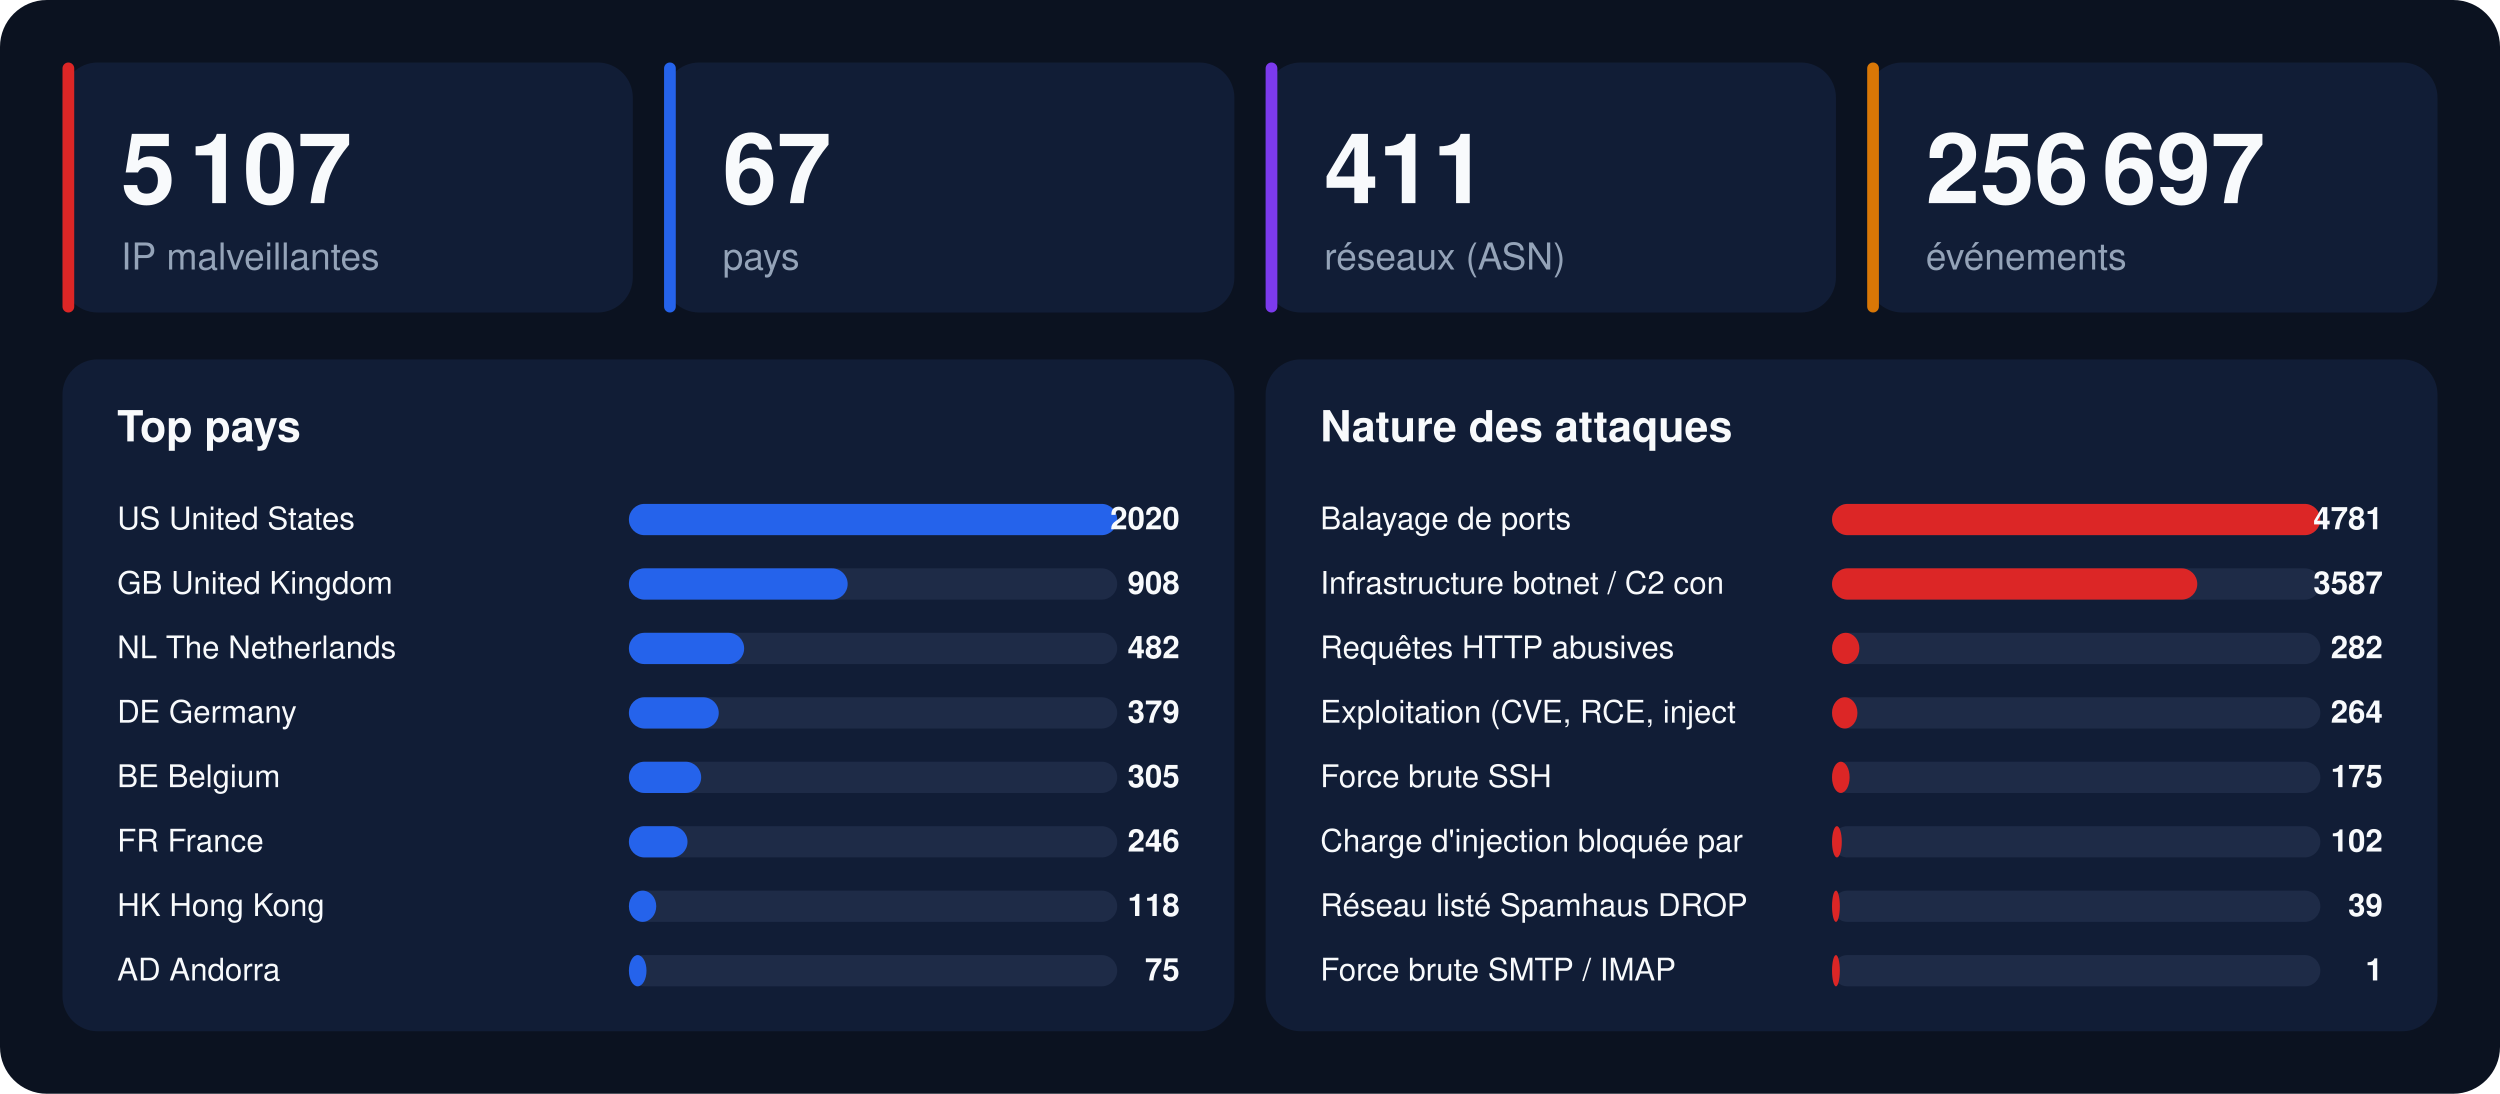
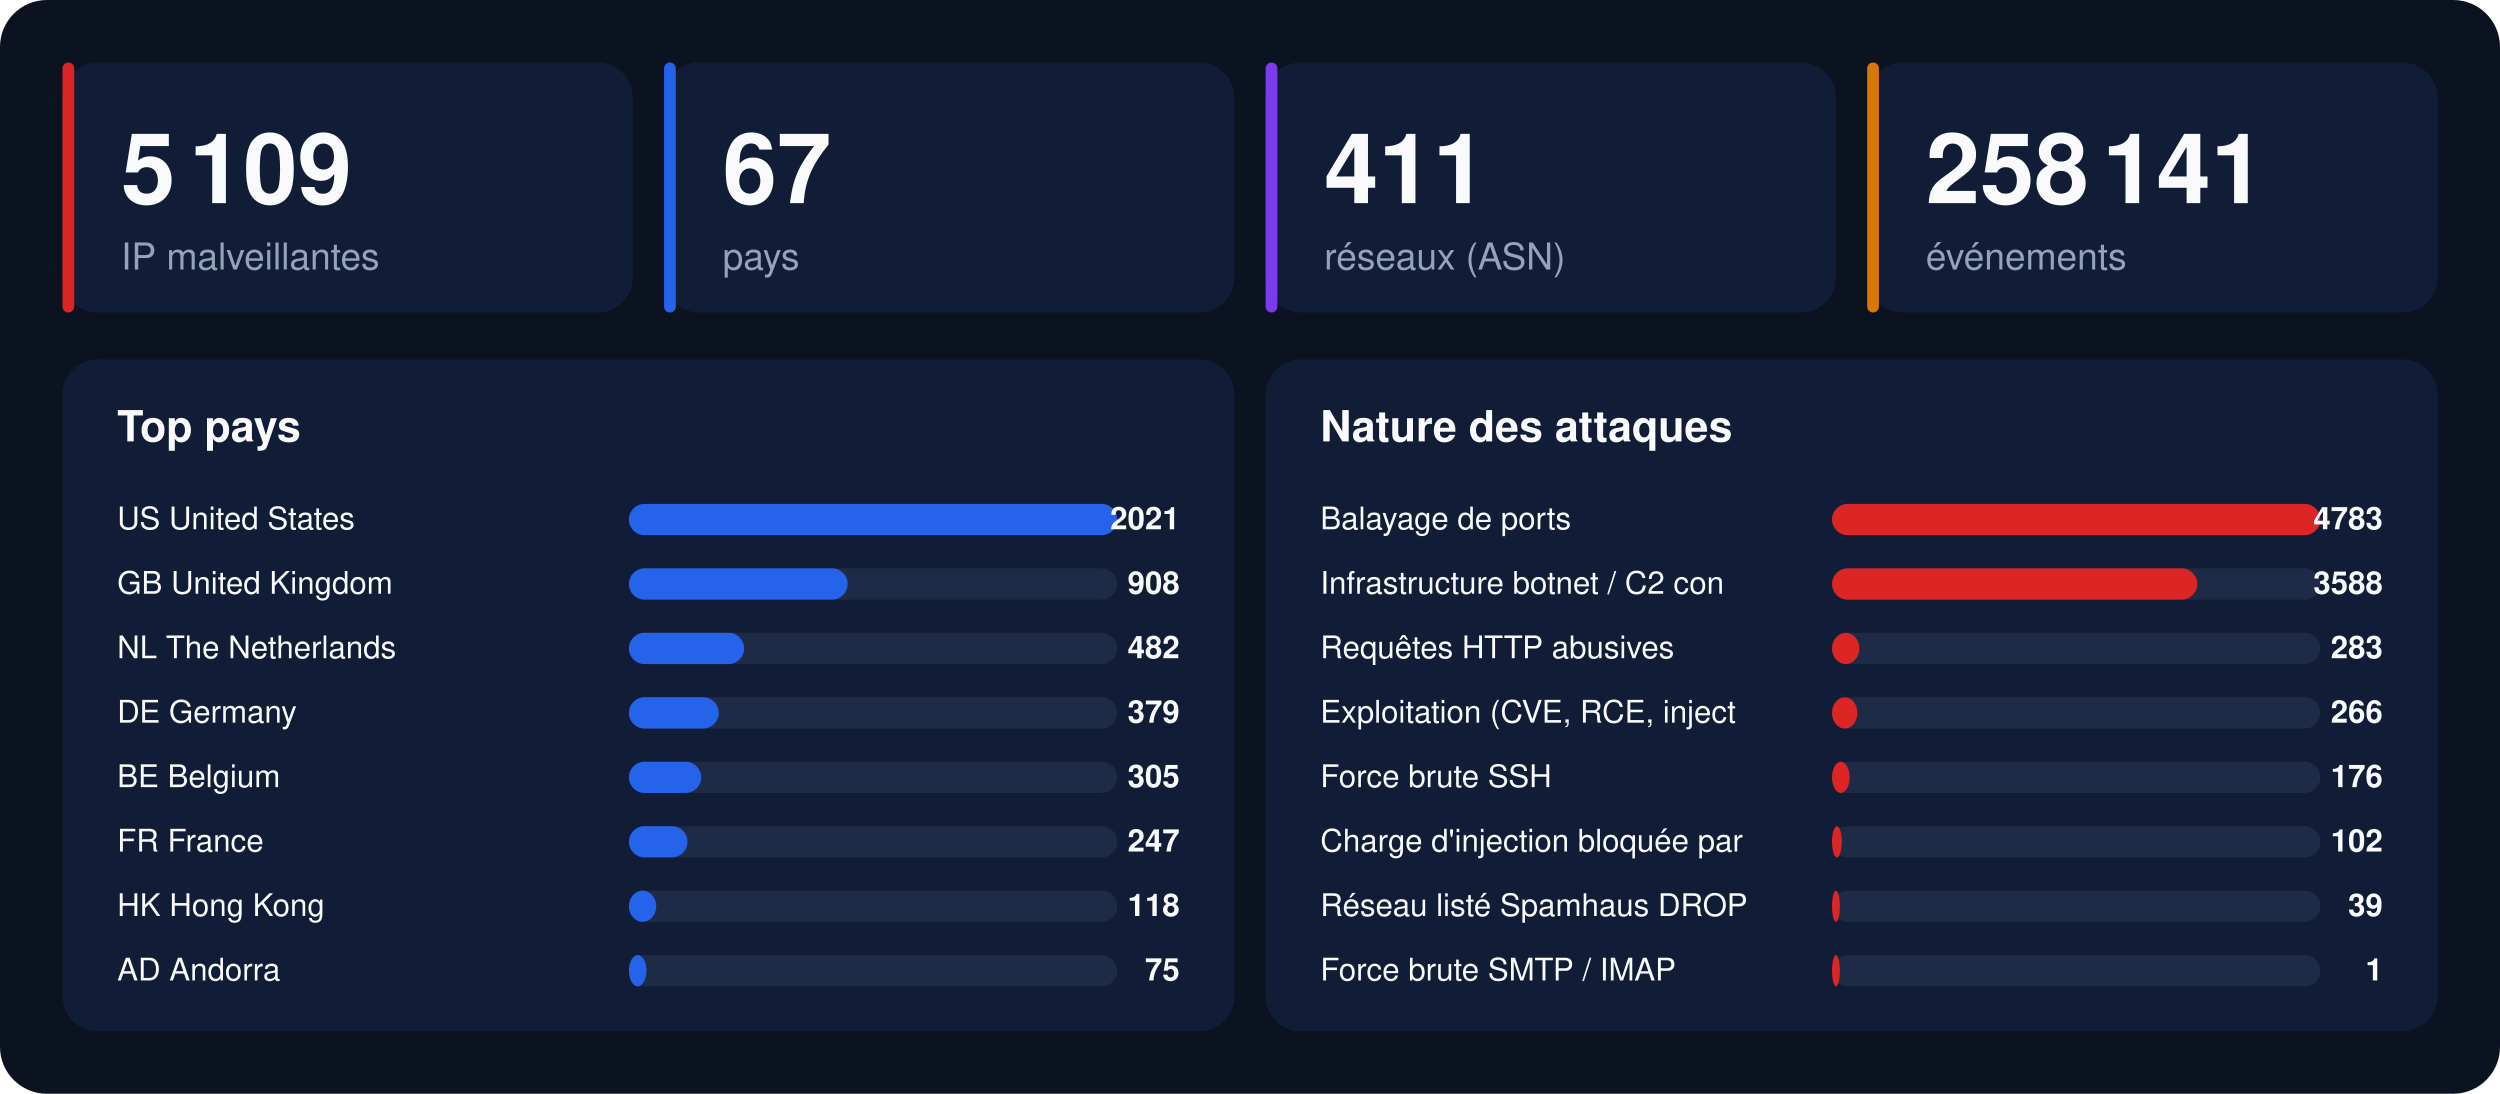
<svg xmlns="http://www.w3.org/2000/svg" width="1280" height="560" viewBox="0 0 1280 560" font-family="-apple-system,BlinkMacSystemFont,'Segoe UI',Helvetica,Arial,sans-serif">
  <rect width="1280" height="560" rx="24" fill="#0b1220" />
  <rect x="32" y="32" width="292" height="128" rx="18" fill="#111d36" />
  <rect x="32" y="32" width="6" height="128" rx="3" fill="#dc2626" />
-   <text x="62" y="104" font-size="50" font-weight="800" fill="#f8fafc">5 107</text>
+   <text x="62" y="104" font-size="50" font-weight="800" fill="#f8fafc">5 109</text>
  <text x="62" y="138" font-size="19" fill="#94a3b8">IP malveillantes</text>
  <rect x="340" y="32" width="292" height="128" rx="18" fill="#111d36" />
  <rect x="340" y="32" width="6" height="128" rx="3" fill="#2563eb" />
  <text x="370" y="104" font-size="50" font-weight="800" fill="#f8fafc">67</text>
  <text x="370" y="138" font-size="19" fill="#94a3b8">pays</text>
  <rect x="648" y="32" width="292" height="128" rx="18" fill="#111d36" />
  <rect x="648" y="32" width="6" height="128" rx="3" fill="#7c3aed" />
  <text x="678" y="104" font-size="50" font-weight="800" fill="#f8fafc">411</text>
  <text x="678" y="138" font-size="19" fill="#94a3b8">réseaux (ASN)</text>
  <rect x="956" y="32" width="292" height="128" rx="18" fill="#111d36" />
  <rect x="956" y="32" width="6" height="128" rx="3" fill="#d97706" />
-   <text x="986" y="104" font-size="50" font-weight="800" fill="#f8fafc">256 697</text>
+   <text x="986" y="104" font-size="50" font-weight="800" fill="#f8fafc">258 141</text>
  <text x="986" y="138" font-size="19" fill="#94a3b8">événements</text>
  <rect x="32" y="184" width="600" height="344" rx="18" fill="#111d36" />
  <text x="60" y="226" font-size="22" font-weight="700" fill="#f8fafc">Top pays</text>
  <text x="60" y="271" font-size="16" fill="#f8fafc">US  United States</text>
  <rect x="322" y="258" width="250" height="16" rx="8" fill="#1e2b47" />
  <rect x="322" y="258" width="250" height="16" rx="8" fill="#2563eb" />
-   <text x="604" y="271" font-size="16" font-weight="700" text-anchor="end" fill="#f8fafc">2020</text>
+   <text x="604" y="271" font-size="16" font-weight="700" text-anchor="end" fill="#f8fafc">2021</text>
  <text x="60" y="304" font-size="16" fill="#f8fafc">GB  United Kingdom</text>
  <rect x="322" y="291" width="250" height="16" rx="8" fill="#1e2b47" />
  <rect x="322" y="291" width="112" height="16" rx="8" fill="#2563eb" />
  <text x="604" y="304" font-size="16" font-weight="700" text-anchor="end" fill="#f8fafc">908</text>
  <text x="60" y="337" font-size="16" fill="#f8fafc">NL  The Netherlands</text>
  <rect x="322" y="324" width="250" height="16" rx="8" fill="#1e2b47" />
  <rect x="322" y="324" width="59" height="16" rx="8" fill="#2563eb" />
  <text x="604" y="337" font-size="16" font-weight="700" text-anchor="end" fill="#f8fafc">482</text>
  <text x="60" y="370" font-size="16" fill="#f8fafc">DE  Germany</text>
  <rect x="322" y="357" width="250" height="16" rx="8" fill="#1e2b47" />
  <rect x="322" y="357" width="46" height="16" rx="8" fill="#2563eb" />
  <text x="604" y="370" font-size="16" font-weight="700" text-anchor="end" fill="#f8fafc">379</text>
  <text x="60" y="403" font-size="16" fill="#f8fafc">BE  Belgium</text>
  <rect x="322" y="390" width="250" height="16" rx="8" fill="#1e2b47" />
  <rect x="322" y="390" width="37" height="16" rx="8" fill="#2563eb" />
  <text x="604" y="403" font-size="16" font-weight="700" text-anchor="end" fill="#f8fafc">305</text>
  <text x="60" y="436" font-size="16" fill="#f8fafc">FR  France</text>
  <rect x="322" y="423" width="250" height="16" rx="8" fill="#1e2b47" />
  <rect x="322" y="423" width="30" height="16" rx="8" fill="#2563eb" />
-   <text x="604" y="436" font-size="16" font-weight="700" text-anchor="end" fill="#f8fafc">246</text>
+   <text x="604" y="436" font-size="16" font-weight="700" text-anchor="end" fill="#f8fafc">247</text>
  <text x="60" y="469" font-size="16" fill="#f8fafc">HK  Hong Kong</text>
  <rect x="322" y="456" width="250" height="16" rx="8" fill="#1e2b47" />
  <rect x="322" y="456" width="14" height="16" rx="8" fill="#2563eb" />
  <text x="604" y="469" font-size="16" font-weight="700" text-anchor="end" fill="#f8fafc">118</text>
  <text x="60" y="502" font-size="16" fill="#f8fafc">AD  Andorra</text>
  <rect x="322" y="489" width="250" height="16" rx="8" fill="#1e2b47" />
  <rect x="322" y="489" width="9" height="16" rx="8" fill="#2563eb" />
  <text x="604" y="502" font-size="16" font-weight="700" text-anchor="end" fill="#f8fafc">75</text>
  <rect x="648" y="184" width="600" height="344" rx="18" fill="#111d36" />
  <text x="676" y="226" font-size="22" font-weight="700" fill="#f8fafc">Nature des attaques</text>
  <text x="676" y="271" font-size="16" fill="#f8fafc">Balayage de ports</text>
  <rect x="938" y="258" width="250" height="16" rx="8" fill="#1e2b47" />
  <rect x="938" y="258" width="250" height="16" rx="8" fill="#dc2626" />
-   <text x="1220" y="271" font-size="16" font-weight="700" text-anchor="end" fill="#f8fafc">4781</text>
+   <text x="1220" y="271" font-size="16" font-weight="700" text-anchor="end" fill="#f8fafc">4783</text>
  <text x="676" y="304" font-size="16" fill="#f8fafc">Infrastructure botnet / C2 con</text>
  <rect x="938" y="291" width="250" height="16" rx="8" fill="#1e2b47" />
  <rect x="938" y="291" width="187" height="16" rx="8" fill="#dc2626" />
-   <text x="1220" y="304" font-size="16" font-weight="700" text-anchor="end" fill="#f8fafc">3587</text>
+   <text x="1220" y="304" font-size="16" font-weight="700" text-anchor="end" fill="#f8fafc">3588</text>
  <text x="676" y="337" font-size="16" fill="#f8fafc">Requêtes HTTP abusives</text>
  <rect x="938" y="324" width="250" height="16" rx="8" fill="#1e2b47" />
  <rect x="938" y="324" width="14" height="16" rx="8" fill="#dc2626" />
-   <text x="1220" y="337" font-size="16" font-weight="700" text-anchor="end" fill="#f8fafc">282</text>
+   <text x="1220" y="337" font-size="16" font-weight="700" text-anchor="end" fill="#f8fafc">283</text>
  <text x="676" y="370" font-size="16" fill="#f8fafc">Exploitation (CVE, RCE, inject</text>
  <rect x="938" y="357" width="250" height="16" rx="8" fill="#1e2b47" />
  <rect x="938" y="357" width="13" height="16" rx="8" fill="#dc2626" />
-   <text x="1220" y="370" font-size="16" font-weight="700" text-anchor="end" fill="#f8fafc">264</text>
+   <text x="1220" y="370" font-size="16" font-weight="700" text-anchor="end" fill="#f8fafc">266</text>
  <text x="676" y="403" font-size="16" fill="#f8fafc">Force brute SSH</text>
  <rect x="938" y="390" width="250" height="16" rx="8" fill="#1e2b47" />
  <rect x="938" y="390" width="9" height="16" rx="8" fill="#dc2626" />
-   <text x="1220" y="403" font-size="16" font-weight="700" text-anchor="end" fill="#f8fafc">175</text>
+   <text x="1220" y="403" font-size="16" font-weight="700" text-anchor="end" fill="#f8fafc">176</text>
  <text x="676" y="436" font-size="16" fill="#f8fafc">Charge d'injection bloquée par</text>
  <rect x="938" y="423" width="250" height="16" rx="8" fill="#1e2b47" />
  <rect x="938" y="423" width="5" height="16" rx="8" fill="#dc2626" />
  <text x="1220" y="436" font-size="16" font-weight="700" text-anchor="end" fill="#f8fafc">102</text>
  <text x="676" y="469" font-size="16" fill="#f8fafc">Réseau listé Spamhaus DROP</text>
  <rect x="938" y="456" width="250" height="16" rx="8" fill="#1e2b47" />
  <rect x="938" y="456" width="4" height="16" rx="8" fill="#dc2626" />
  <text x="1220" y="469" font-size="16" font-weight="700" text-anchor="end" fill="#f8fafc">39</text>
  <text x="676" y="502" font-size="16" fill="#f8fafc">Force brute SMTP / IMAP</text>
  <rect x="938" y="489" width="250" height="16" rx="8" fill="#1e2b47" />
  <rect x="938" y="489" width="4" height="16" rx="8" fill="#dc2626" />
  <text x="1220" y="502" font-size="16" font-weight="700" text-anchor="end" fill="#f8fafc">1</text>
</svg>
